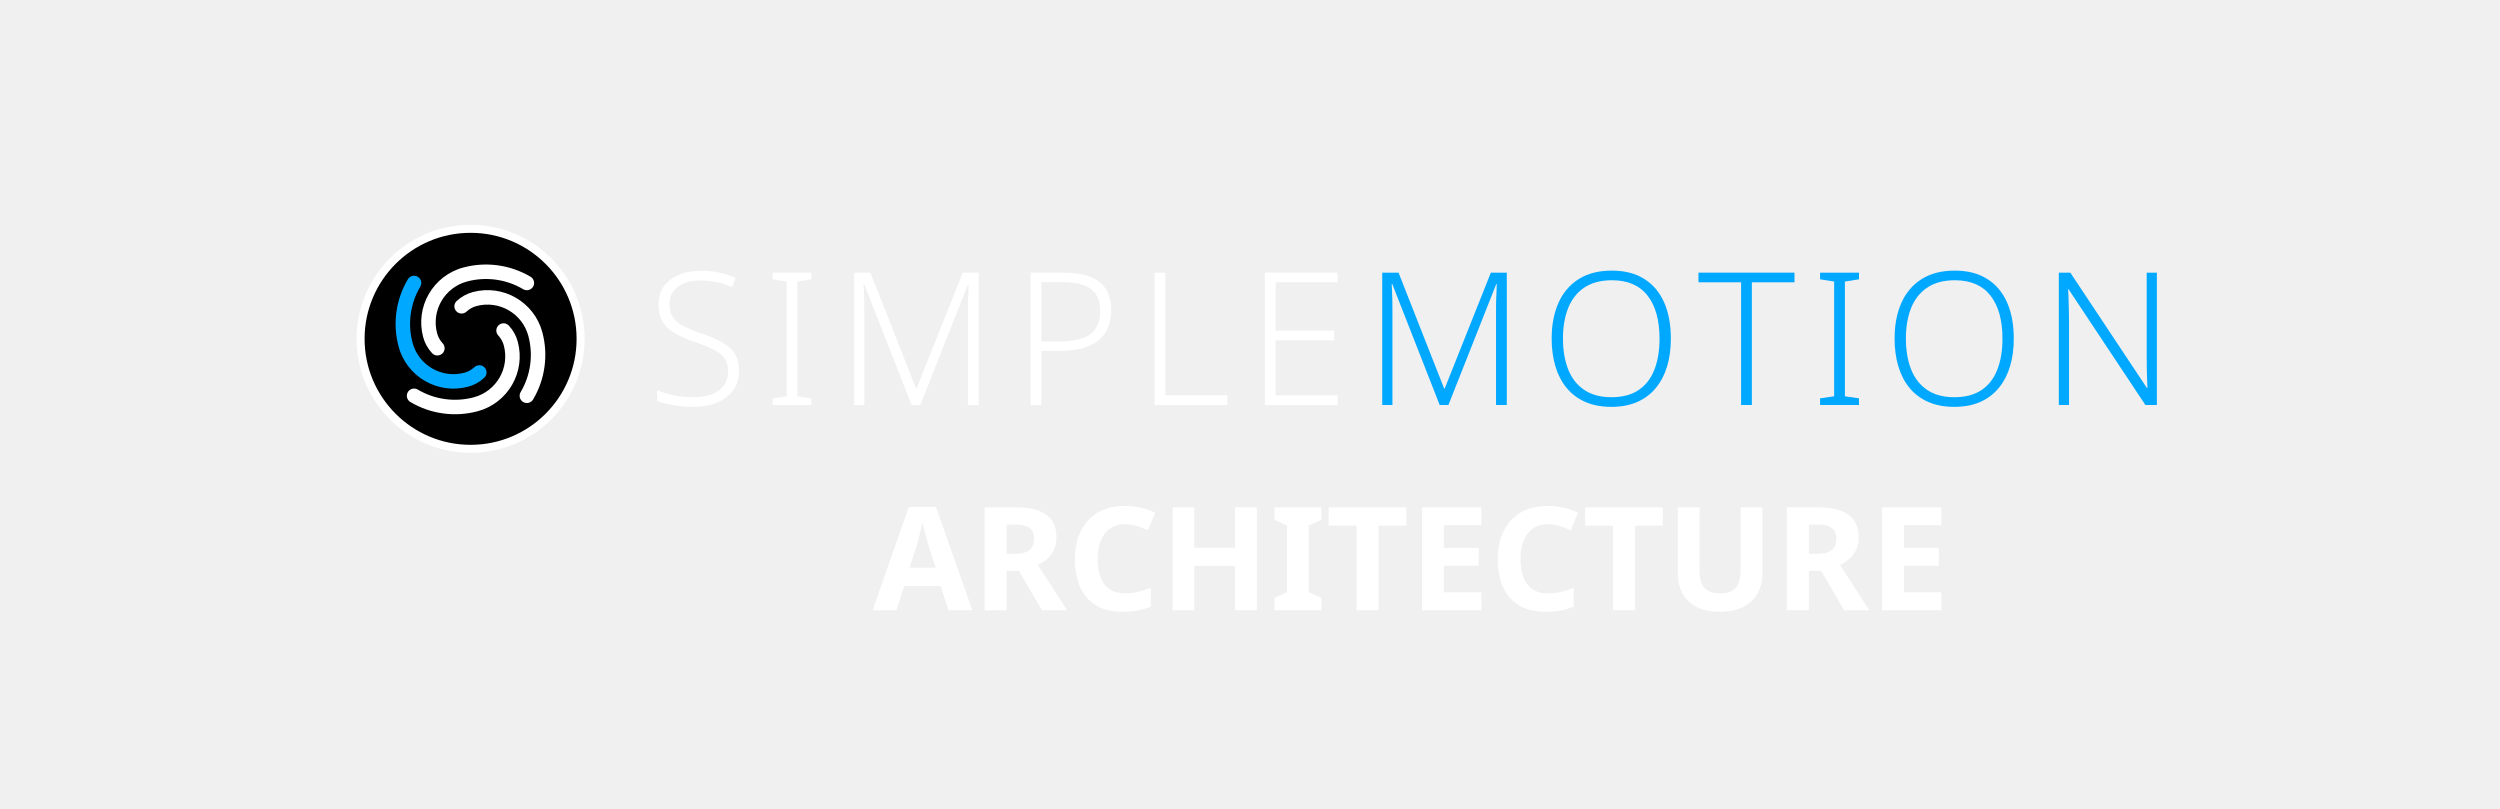
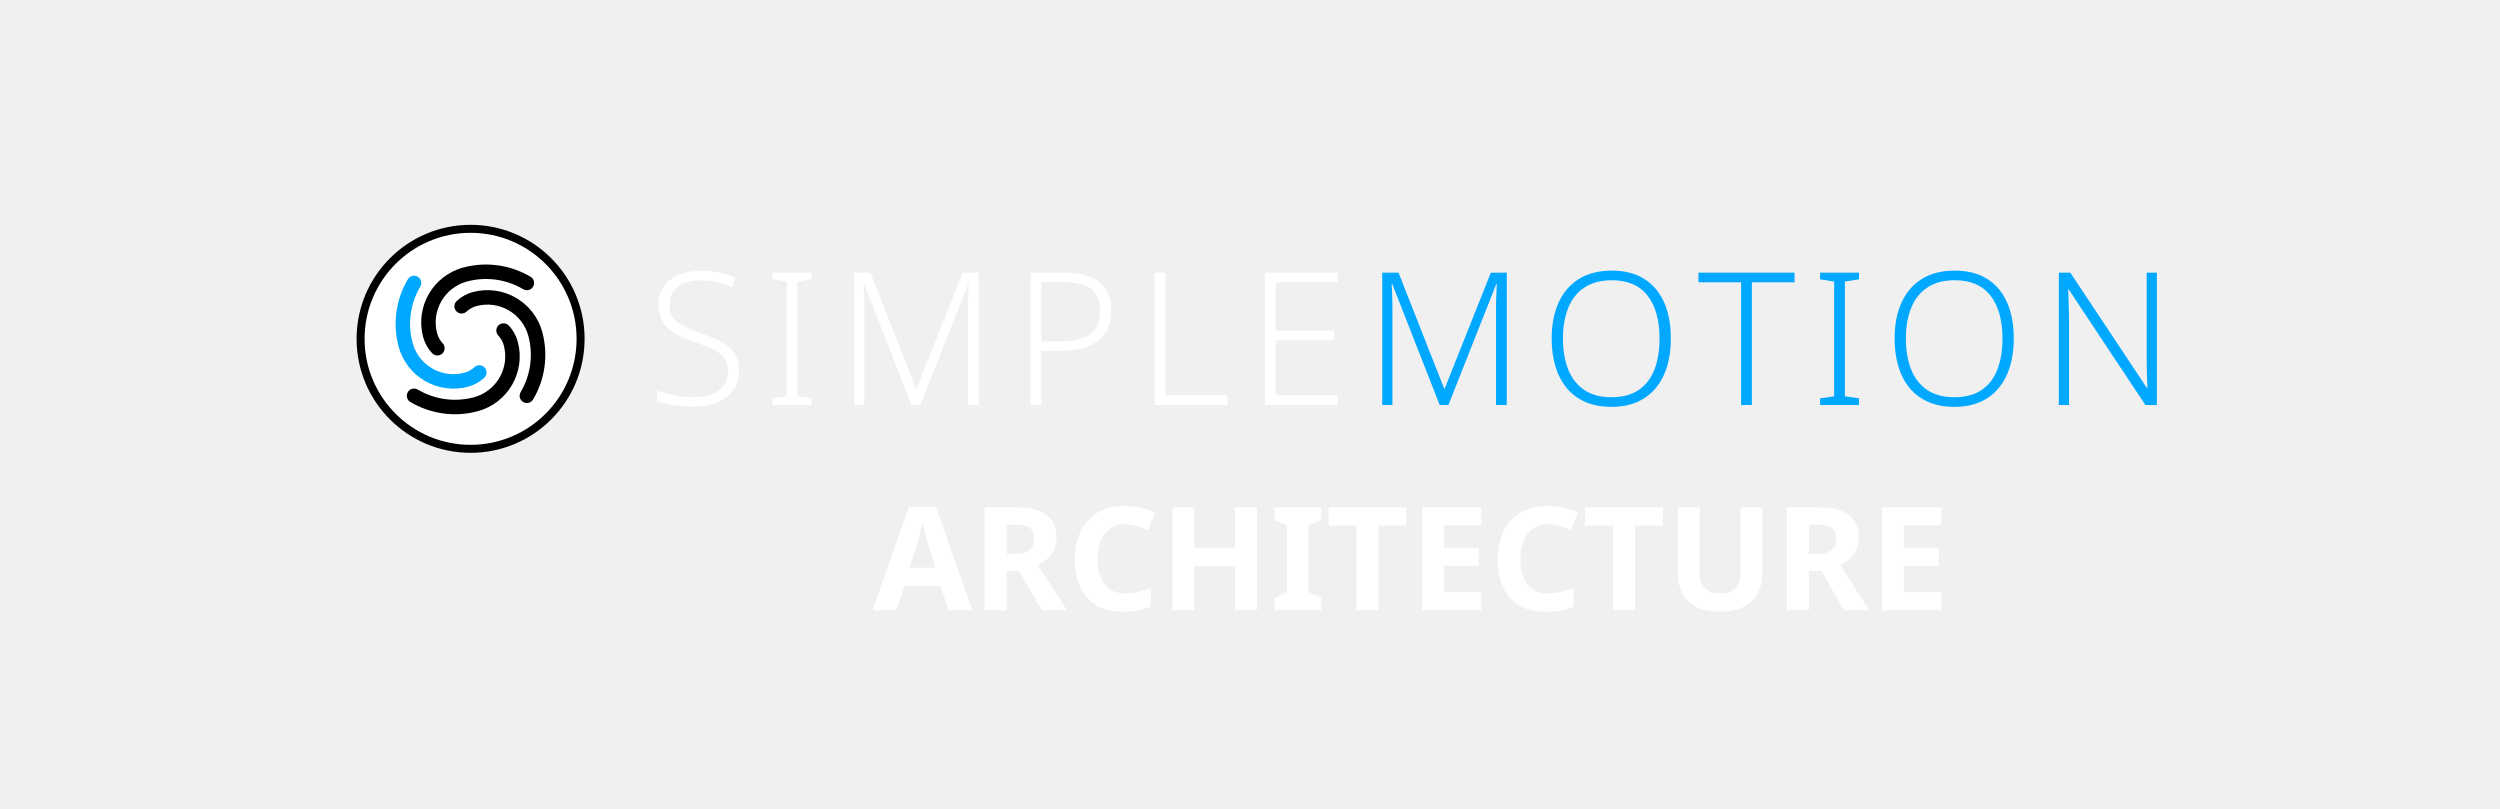
<svg xmlns="http://www.w3.org/2000/svg" version="1.1" width="340" height="110" viewBox="0 0 340 110">
  <g transform="translate(46.592,28.672) scale(0.068)">
-     <circle cx="256" cy="256" r="220" fill="#000000" stroke="#ffffff" stroke-width="16" />
+     <circle cx="256" cy="256" r="220" fill="#ffffff" stroke="#000000" stroke-width="16" />
    <g transform="translate(256,256) scale(8.125) translate(-43,-160)">
-       <path d="m 33.53,163.538 a 9.322,9.322 0 0 1 -2.206,-3.966 13.983,13.983 0 0 1 9.888,-17.126 21.525,21.525 0 0 1 16.55,2.277 1.78,1.78 0 0 1 -1.816,3.063 17.964,17.964 0 0 0 -13.812,-1.9 10.422,10.422 0 0 0 -7.37,12.765 5.761,5.761 0 0 0 1.363,2.451 1.78,1.78 0 1 1 -2.597,2.436 z" style="fill:#ffffff;stroke:none" />
+       <path d="m 33.53,163.538 a 9.322,9.322 0 0 1 -2.206,-3.966 13.983,13.983 0 0 1 9.888,-17.126 21.525,21.525 0 0 1 16.55,2.277 1.78,1.78 0 0 1 -1.816,3.063 17.964,17.964 0 0 0 -13.812,-1.9 10.422,10.422 0 0 0 -7.37,12.765 5.761,5.761 0 0 0 1.363,2.451 1.78,1.78 0 1 1 -2.597,2.436 z" style="fill:#000000;stroke:none" />
      <path d="m 46.37,169.578 a 9.322,9.322 0 0 1 -3.966,2.206 13.983,13.983 0 0 1 -17.126,-9.888 21.525,21.525 0 0 1 2.277,-16.55 1.78,1.78 0 0 1 3.063,1.816 17.964,17.964 0 0 0 -1.9,13.812 10.422,10.422 0 0 0 12.765,7.37 5.761,5.761 0 0 0 2.451,-1.363 1.78,1.78 0 1 1 2.436,2.597 z" style="fill:#00a8ff;stroke:none" />
-       <path d="m 52.41,156.739 a 9.322,9.322 0 0 1 2.206,3.966 13.983,13.983 0 0 1 -9.888,17.126 21.525,21.525 0 0 1 -16.55,-2.277 1.78,1.78 0 0 1 1.816,-3.063 17.964,17.964 0 0 0 13.812,1.9 10.422,10.422 0 0 0 7.37,-12.765 5.761,5.761 0 0 0 -1.363,-2.451 1.78,1.78 0 1 1 2.597,-2.436 z" style="fill:#ffffff;stroke:none" />
-       <path d="m 39.57,150.699 a 9.322,9.322 0 0 1 3.966,-2.206 13.983,13.983 0 0 1 17.126,9.888 21.525,21.525 0 0 1 -2.277,16.55 1.78,1.78 0 0 1 -3.063,-1.816 17.964,17.964 0 0 0 1.9,-13.812 10.422,10.422 0 0 0 -12.765,-7.37 5.761,5.761 0 0 0 -2.451,1.363 1.78,1.78 0 1 1 -2.436,-2.597 z" style="fill:#ffffff;stroke:none" />
+       <path d="m 52.41,156.739 a 9.322,9.322 0 0 1 2.206,3.966 13.983,13.983 0 0 1 -9.888,17.126 21.525,21.525 0 0 1 -16.55,-2.277 1.78,1.78 0 0 1 1.816,-3.063 17.964,17.964 0 0 0 13.812,1.9 10.422,10.422 0 0 0 7.37,-12.765 5.761,5.761 0 0 0 -1.363,-2.451 1.78,1.78 0 1 1 2.597,-2.436 z" style="fill:#000000;stroke:none" />
+       <path d="m 39.57,150.699 a 9.322,9.322 0 0 1 3.966,-2.206 13.983,13.983 0 0 1 17.126,9.888 21.525,21.525 0 0 1 -2.277,16.55 1.78,1.78 0 0 1 -3.063,-1.816 17.964,17.964 0 0 0 1.9,-13.812 10.422,10.422 0 0 0 -12.765,-7.37 5.761,5.761 0 0 0 -2.451,1.363 1.78,1.78 0 1 1 -2.436,-2.597 z" style="fill:#000000;stroke:none" />
    </g>
  </g>
  <g transform="translate(88,27.0) scale(0.72)">
    <g style="fill:#ffffff;stroke:none" transform="translate(0,39.000) scale(0.035014,-0.035014)">
      <path transform="translate(0,0)" d="M496 186Q496 122 464.0 78.5Q432 35 376.0 12.5Q320 -10 249 -10Q206 -10 170.5 -5.5Q135 -1 106.0 6.0Q77 13 54 22V79Q92 64 142.5 53.0Q193 42 252 42Q307 42 348.5 57.5Q390 73 413.5 104.5Q437 136 437 182Q437 225 417.5 252.0Q398 279 357.5 299.5Q317 320 254 341Q209 357 173.5 374.0Q138 391 113.0 414.0Q88 437 75.0 468.5Q62 500 62 543Q62 602 92.0 642.0Q122 682 173.5 703.0Q225 724 290 724Q343 724 389.5 714.5Q436 705 478 686L459 636Q417 654 374.0 663.0Q331 672 288 672Q239 672 201.5 657.5Q164 643 142.5 614.5Q121 586 121 544Q121 499 141.0 471.0Q161 443 199.5 424.0Q238 405 292 386Q356 365 401.5 340.5Q447 316 471.5 279.5Q496 243 496 186Z" />
      <path transform="translate(626,0)" d="M261 0H51V36L127 47V666L51 678V714H261V678L185 666V47L261 36Z" />
      <path transform="translate(1017,0)" d="M410 0 154 653H151Q152 635 153.0 612.5Q154 590 154.5 565.5Q155 541 155 515V0H100V714H188L434 89H437L686 714H772V0H714V521Q714 543 714.5 566.0Q715 589 716.5 611.0Q718 633 718 652H715L457 0Z" />
      <path transform="translate(1969,0)" d="M278 714Q408 714 471.5 664.0Q535 614 535 512Q535 461 518.5 420.0Q502 379 468.5 350.5Q435 322 383.5 307.0Q332 292 263 292H158V0H100V714ZM272 663H158V343H257Q326 343 375.0 358.5Q424 374 449.5 410.5Q475 447 475 509Q475 589 426.0 626.0Q377 663 272 663Z" />
      <path transform="translate(2638,0)" d="M100 0V714H158V53H493V0Z" />
      <path transform="translate(3233,0)" d="M492 0H100V714H492V662H158V401H473V349H158V52H492Z" />
    </g>
    <g style="fill:#00a8ff;stroke:none" transform="translate(135.364,39.000) scale(0.035014,-0.035014)">
      <path transform="translate(0,0)" d="M410 0 154 653H151Q152 635 153.0 612.5Q154 590 154.5 565.5Q155 541 155 515V0H100V714H188L434 89H437L686 714H772V0H714V521Q714 543 714.5 566.0Q715 589 716.5 611.0Q718 633 718 652H715L457 0Z" />
      <path transform="translate(952,0)" d="M705 358Q705 276 685.0 209.0Q665 142 624.5 92.5Q584 43 524.0 16.5Q464 -10 384 -10Q303 -10 242.5 17.0Q182 44 142.0 93.0Q102 142 82.0 209.5Q62 277 62 359Q62 468 98.5 550.5Q135 633 207.5 679.0Q280 725 387 725Q490 725 561.0 680.5Q632 636 668.5 554.0Q705 472 705 358ZM123 359Q123 264 151.0 192.5Q179 121 237.5 81.5Q296 42 384 42Q474 42 531.5 81.0Q589 120 616.5 191.5Q644 263 644 358Q644 507 579.5 590.0Q515 673 387 673Q298 673 239.0 634.0Q180 595 151.5 524.0Q123 453 123 359Z" />
      <path transform="translate(1800,0)" d="M294 0H236V662H6V714H524V662H294Z" />
      <path transform="translate(2411,0)" d="M261 0H51V36L127 47V666L51 678V714H261V678L185 666V47L261 36Z" />
      <path transform="translate(2802,0)" d="M705 358Q705 276 685.0 209.0Q665 142 624.5 92.5Q584 43 524.0 16.5Q464 -10 384 -10Q303 -10 242.5 17.0Q182 44 142.0 93.0Q102 142 82.0 209.5Q62 277 62 359Q62 468 98.5 550.5Q135 633 207.5 679.0Q280 725 387 725Q490 725 561.0 680.5Q632 636 668.5 554.0Q705 472 705 358ZM123 359Q123 264 151.0 192.5Q179 121 237.5 81.5Q296 42 384 42Q474 42 531.5 81.0Q589 120 616.5 191.5Q644 263 644 358Q644 507 579.5 590.0Q515 673 387 673Q298 673 239.0 634.0Q180 595 151.5 524.0Q123 453 123 359Z" />
      <path transform="translate(3650,0)" d="M629 0H567L153 624H150Q152 598 152.5 570.0Q153 542 154.0 512.5Q155 483 155 451V0H100V714H162L575 92H578Q577 113 576.0 142.0Q575 171 574.5 202.5Q574 234 574 261V714H629Z" />
    </g>
  </g>
  <g transform="translate(118.6771,83.0)">
    <g fill="#ffffff" transform="scale(0.01960784,-0.01960784)">
      <path transform="translate(0,0)" d="M526.7 0 471.81 167.931H219.919L164.808 0H0L250.941 717H439.298L691.679 0ZM386.769 451.122Q382.549 465.831 374.329 495.676Q366.109 525.521 358.084 557.476Q350.059 589.431 345.449 608.75Q341.059 586.31 333.729 556.356Q326.399 526.401 319.069 498.421Q311.74 470.441 306.52 451.122L256.019 295.51H436.88Z" />
      <path transform="translate(692,0)" d="M304.37 714Q398.25 714 460.02 690.585Q521.789 667.17 552.534 621.255Q583.279 575.34 583.279 506.12Q583.279 457.66 566.244 420.88Q549.209 384.1 520.064 358.245Q490.919 332.39 453.699 314.51L657.019 0H482.48L322.9 273.651H237.629V0H84.8V714ZM300.59 594.521H237.629V391.74H301.32Q362.09 391.74 395.076 417.09Q428.061 442.44 428.061 499.07Q428.061 531.431 414.746 552.416Q401.431 573.401 373.19 583.961Q344.95 594.521 300.59 594.521Z" />
      <path transform="translate(1348,0)" d="M398.12 596.811Q355.15 596.811 320.74 580.361Q286.329 563.911 262.259 532.511Q238.189 501.111 225.459 456.456Q212.729 411.8 212.729 355.17Q212.729 279.98 233.824 226.569Q254.919 173.159 297.524 145.174Q340.13 117.189 404.44 117.189Q451.44 117.189 494.965 128.239Q538.49 139.289 581.54 155.559V25.71Q537.27 7.05 490.5 -1.475Q443.73 -10 386.56 -10Q273.29 -10 199.68 35.61Q126.07 81.22 90.485 163.915Q54.9 246.61 54.9 356.17Q54.9 437.17 77.4 504.475Q99.9 571.78 143.705 621.085Q187.51 670.39 251.815 697.195Q316.12 724 399.73 724Q452.9 724 507.56 712.39Q562.22 700.78 611.37 677.12L561.34 554.761Q524.68 572.201 484.485 584.506Q444.29 596.811 398.12 596.811Z" />
      <path transform="translate(1990,0)" d="M675 0H524V308H241V0H90V714H241V434H524V714H675Z" />
      <path transform="translate(2755,0)" d="M357 0H32V86L119 126V588L32 628V714H357V628L270 588V126L357 86Z" />
      <path transform="translate(3144,0)" d="M365.089 0H212.26V586.811H19.15V714H557.81V586.811H365.089Z" />
      <path transform="translate(3721,0)" d="M501 0H90V714H501V590H241V433H483V309H241V125H501Z" />
      <path transform="translate(4281,0)" d="M398.12 596.811Q355.15 596.811 320.74 580.361Q286.329 563.911 262.259 532.511Q238.189 501.111 225.459 456.456Q212.729 411.8 212.729 355.17Q212.729 279.98 233.824 226.569Q254.919 173.159 297.524 145.174Q340.13 117.189 404.44 117.189Q451.44 117.189 494.965 128.239Q538.49 139.289 581.54 155.559V25.71Q537.27 7.05 490.5 -1.475Q443.73 -10 386.56 -10Q273.29 -10 199.68 35.61Q126.07 81.22 90.485 163.915Q54.9 246.61 54.9 356.17Q54.9 437.17 77.4 504.475Q99.9 571.78 143.705 621.085Q187.51 670.39 251.815 697.195Q316.12 724 399.73 724Q452.9 724 507.56 712.39Q562.22 700.78 611.37 677.12L561.34 554.761Q524.68 572.201 484.485 584.506Q444.29 596.811 398.12 596.811Z" />
      <path transform="translate(4923,0)" d="M365.089 0H212.26V586.811H19.15V714H557.81V586.811H365.089Z" />
      <path transform="translate(5500,0)" d="M671 252Q671 178 638.5 118.5Q606 59 540.5 24.5Q475 -10 375 -10Q233 -10 159.0 62.5Q85 135 85 254V714H236V277Q236 189 272.0 153.0Q308 117 379 117Q429 117 460.0 134.0Q491 151 505.5 187.0Q520 223 520 278V714H671Z" />
      <path transform="translate(6256,0)" d="M304.37 714Q398.25 714 460.02 690.585Q521.789 667.17 552.534 621.255Q583.279 575.34 583.279 506.12Q583.279 457.66 566.244 420.88Q549.209 384.1 520.064 358.245Q490.919 332.39 453.699 314.51L657.019 0H482.48L322.9 273.651H237.629V0H84.8V714ZM300.59 594.521H237.629V391.74H301.32Q362.09 391.74 395.076 417.09Q428.061 442.44 428.061 499.07Q428.061 531.431 414.746 552.416Q401.431 573.401 373.19 583.961Q344.95 594.521 300.59 594.521Z" />
      <path transform="translate(6912,0)" d="M501 0H90V714H501V590H241V433H483V309H241V125H501Z" />
    </g>
  </g>
</svg>
